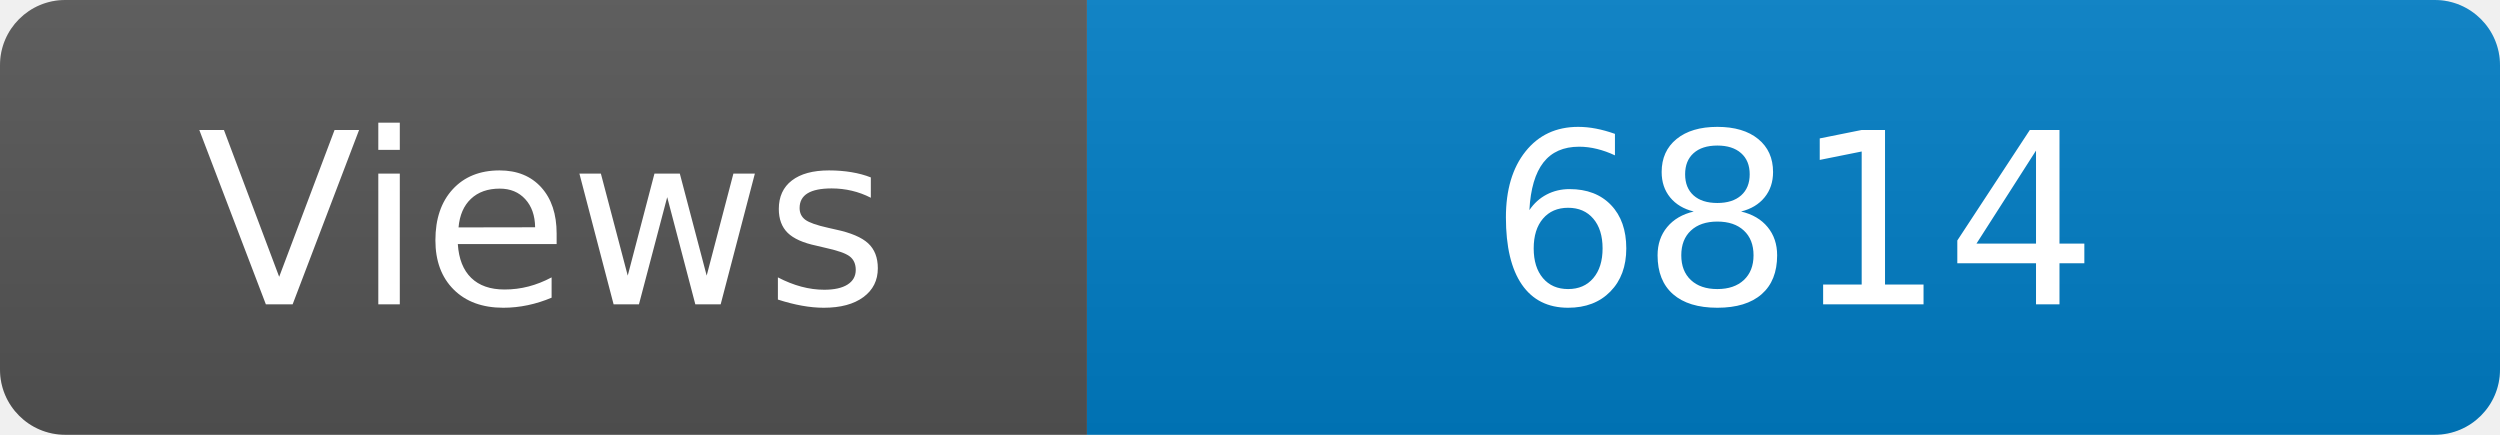
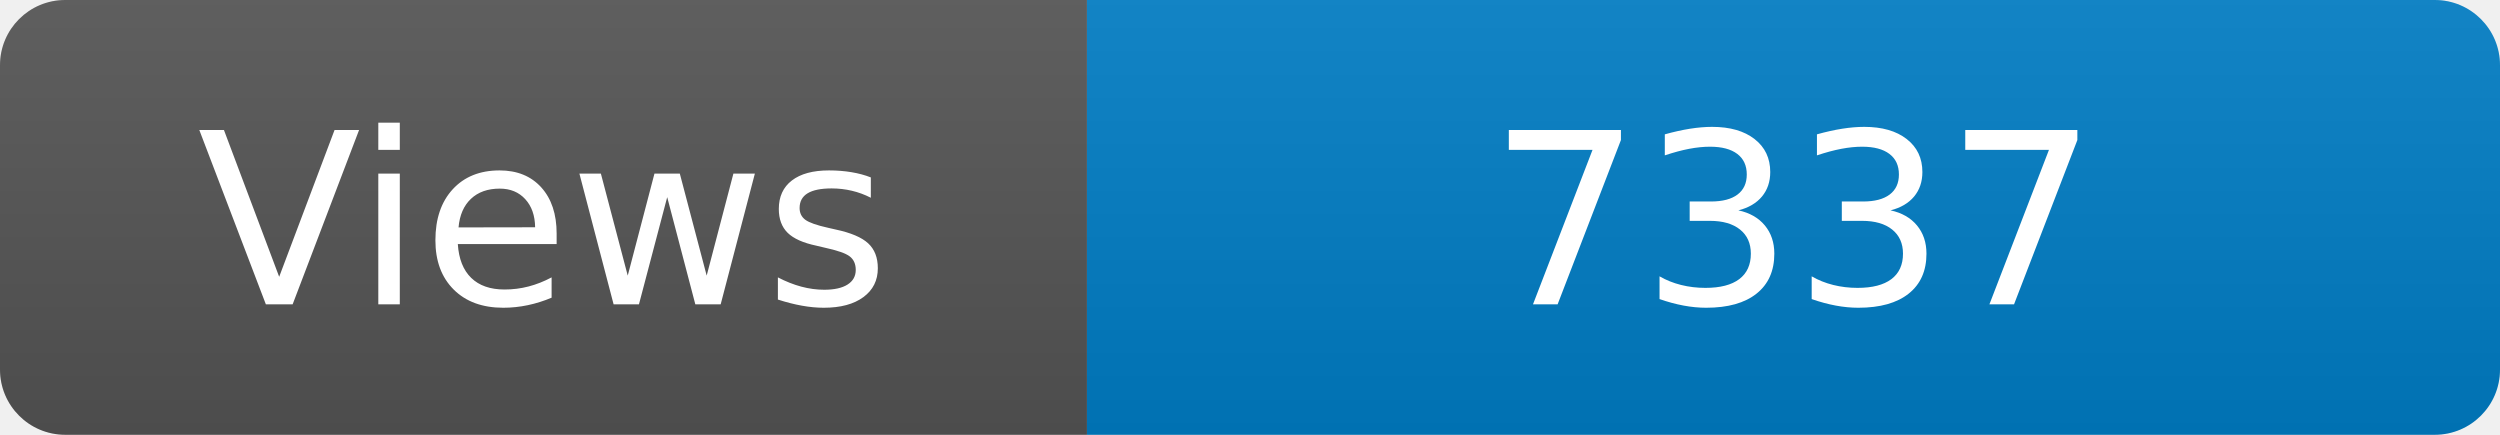
<svg xmlns="http://www.w3.org/2000/svg" width="115" height="20" role="img" aria-label="Maintained?: yes">
  <linearGradient id="s" x2="0" y2="100%">
    <stop offset="0" stop-color="#bbb" stop-opacity=".1" />
    <stop offset="1" stop-opacity=".1" />
  </linearGradient>
  <clipPath id="r">
    <rect width="115" height="20" rx="3" fill="#fff" />
  </clipPath>
  <g clip-path="url(#r)">
    <rect width="50" height="20" fill="#555" />
    <rect x="50" width="160" height="20" fill="#007ec6" />
    <rect width="115" height="20" fill="url(#s)" />
  </g>
  <g fill="#fff" text-anchor="middle" font-family="Verdana,Geneva,DejaVu Sans,sans-serif" font-size="110">
    <text x="250" y="140" transform="scale(.1)" fill="#fff">Views</text>
-     <text x="825" y="140" transform="scale(.1)" fill="#fff">6814</text>
+     <text x="825" y="140" transform="scale(.1)" fill="#fff">7337</text>
  </g>
</svg>
